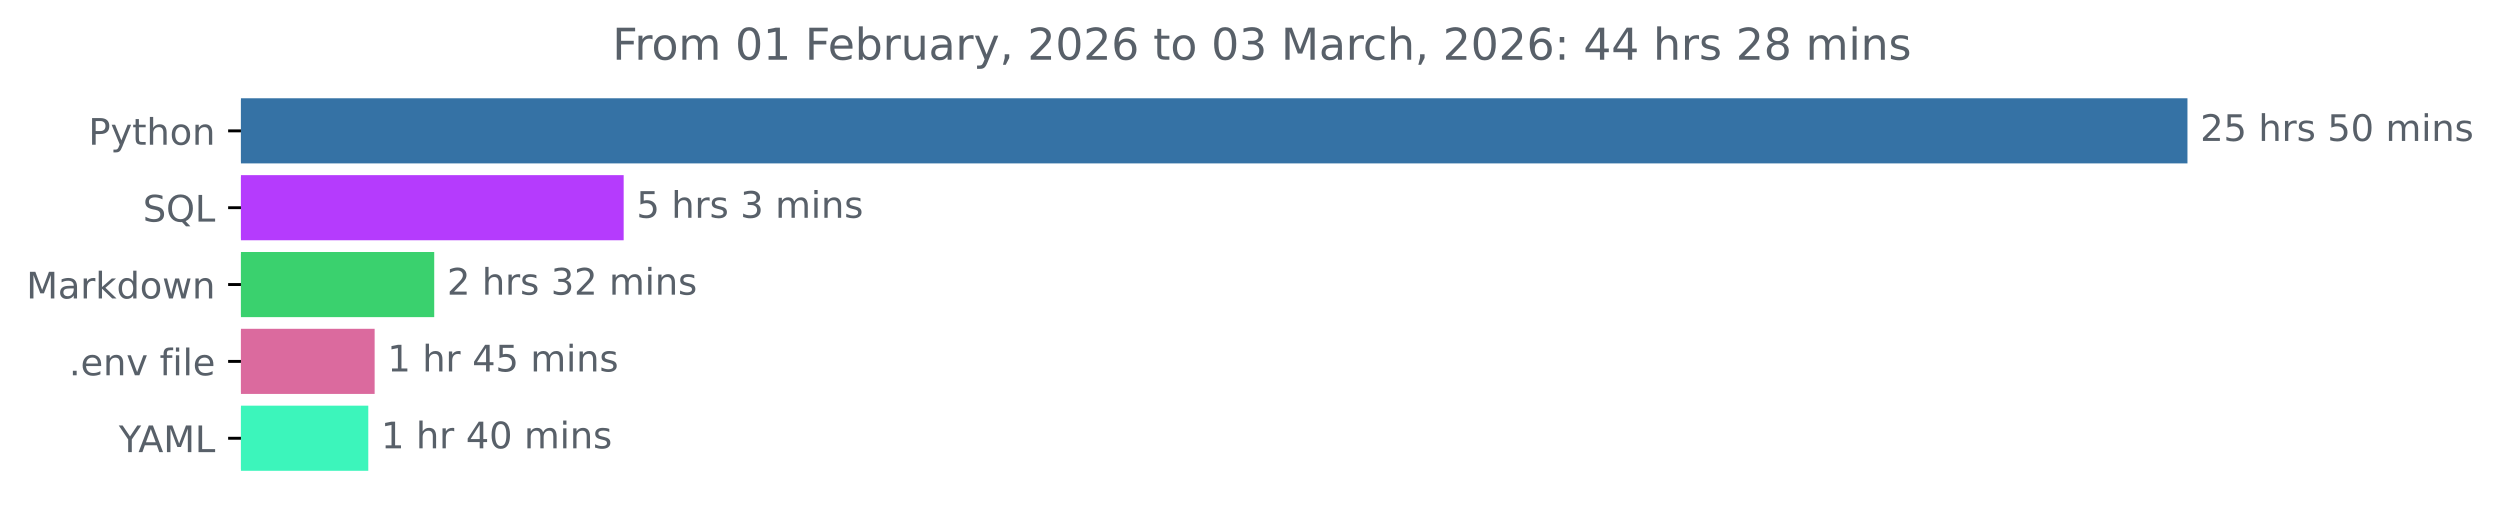
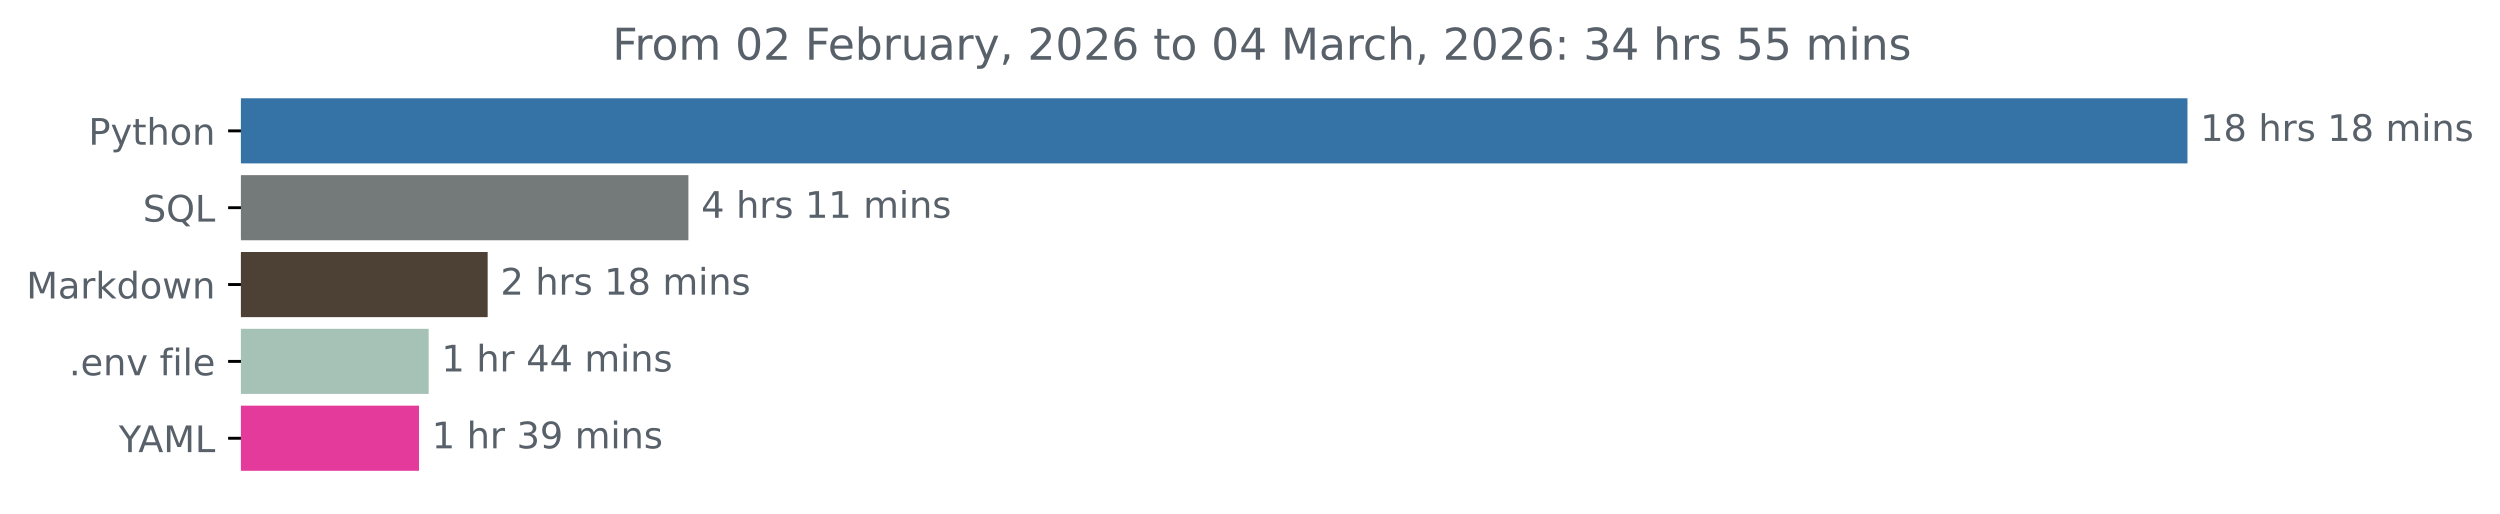
<svg xmlns="http://www.w3.org/2000/svg" xmlns:xlink="http://www.w3.org/1999/xlink" width="683.177pt" height="140.398pt" viewBox="0 0 683.177 140.398" version="1.1">
  <defs>
    <style type="text/css">*{stroke-linejoin: round; stroke-linecap: butt}</style>
  </defs>
  <g id="figure_1">
    <g id="patch_1">
      <path d="M 0 140.398  L 683.177 140.398  L 683.177 0  L 0 0  L 0 140.398  z " style="fill: none" />
    </g>
    <g id="axes_1">
      <g id="patch_2">
-         <path d="M 65.841 27.358  L 597.269 27.358  L 597.269 44.158  L 65.841 44.158  z " clip-path="url(#p39b2031e1b)" style="fill: #3572a5; stroke: #3572a5; stroke-linejoin: miter" />
+         <path d="M 65.841 27.358  L 597.269 27.358  L 597.269 44.158  L 65.841 44.158  z " clip-path="url(#pa227301454)" style="fill: #3572a5; stroke: #3572a5; stroke-linejoin: miter" />
      </g>
      <g id="patch_3">
-         <path d="M 65.841 48.358  L 169.931 48.358  L 169.931 65.158  L 65.841 65.158  z " clip-path="url(#p39b2031e1b)" style="fill: #b53bfd; stroke: #b53bfd; stroke-linejoin: miter" />
+         <path d="M 65.841 48.358  L 187.62 48.358  L 187.62 65.158  L 65.841 65.158  z " clip-path="url(#pa227301454)" style="fill: #747979; stroke: #747979; stroke-linejoin: miter" />
      </g>
      <g id="patch_4">
-         <path d="M 65.841 69.358  L 118.16 69.358  L 118.16 86.158  L 65.841 86.158  z " clip-path="url(#p39b2031e1b)" style="fill: #3ad16e; stroke: #3ad16e; stroke-linejoin: miter" />
+         <path d="M 65.841 69.358  L 132.764 69.358  L 132.764 86.158  L 65.841 86.158  z " clip-path="url(#pa227301454)" style="fill: #4d4035; stroke: #4d4035; stroke-linejoin: miter" />
      </g>
      <g id="patch_5">
-         <path d="M 65.841 90.358  L 101.879 90.358  L 101.879 107.158  L 65.841 107.158  z " clip-path="url(#p39b2031e1b)" style="fill: #db6a9e; stroke: #db6a9e; stroke-linejoin: miter" />
+         <path d="M 65.841 90.358  L 116.641 90.358  L 116.641 107.158  L 65.841 107.158  z " clip-path="url(#pa227301454)" style="fill: #a6c2b6; stroke: #a6c2b6; stroke-linejoin: miter" />
      </g>
      <g id="patch_6">
-         <path d="M 65.841 111.358  L 100.141 111.358  L 100.141 128.158  L 65.841 128.158  z " clip-path="url(#p39b2031e1b)" style="fill: #3cf5bb; stroke: #3cf5bb; stroke-linejoin: miter" />
+         <path d="M 65.841 111.358  L 114.005 111.358  L 114.005 128.158  L 65.841 128.158  z " clip-path="url(#pa227301454)" style="fill: #e43a9b; stroke: #e43a9b; stroke-linejoin: miter" />
      </g>
      <g id="matplotlib.axis_1" />
      <g id="matplotlib.axis_2">
        <g id="ytick_1">
          <g id="line2d_1">
            <defs>
-               <path id="mb68bbf79a7" d="M 0 0  L -3.5 0  " style="stroke: #000000; stroke-width: 0.8" />
+               <path id="m47c4a21432" d="M 0 0  L -3.5 0  " style="stroke: #000000; stroke-width: 0.8" />
            </defs>
            <g>
-               <use xlink:href="#mb68bbf79a7" x="65.841" y="35.758" style="stroke: #000000; stroke-width: 0.8" />
+               <use xlink:href="#m47c4a21432" x="65.841" y="35.758" style="stroke: #000000; stroke-width: 0.8" />
            </g>
          </g>
          <g id="text_1">
            <g style="fill: #586069" transform="translate(24.17813 39.55734) scale(0.1 -0.1)">
              <defs>
                <path id="DejaVuSans-50" d="M 1259 4147  L 1259 2394  L 2053 2394  Q 2494 2394 2734 2622  Q 2975 2850 2975 3272  Q 2975 3691 2734 3919  Q 2494 4147 2053 4147  L 1259 4147  z M 628 4666  L 2053 4666  Q 2838 4666 3239 4311  Q 3641 3956 3641 3272  Q 3641 2581 3239 2228  Q 2838 1875 2053 1875  L 1259 1875  L 1259 0  L 628 0  L 628 4666  z " transform="scale(0.015625)" />
                <path id="DejaVuSans-79" d="M 2059 -325  Q 1816 -950 1584 -1140  Q 1353 -1331 966 -1331  L 506 -1331  L 506 -850  L 844 -850  Q 1081 -850 1212 -737  Q 1344 -625 1503 -206  L 1606 56  L 191 3500  L 800 3500  L 1894 763  L 2988 3500  L 3597 3500  L 2059 -325  z " transform="scale(0.015625)" />
                <path id="DejaVuSans-74" d="M 1172 4494  L 1172 3500  L 2356 3500  L 2356 3053  L 1172 3053  L 1172 1153  Q 1172 725 1289 603  Q 1406 481 1766 481  L 2356 481  L 2356 0  L 1766 0  Q 1100 0 847 248  Q 594 497 594 1153  L 594 3053  L 172 3053  L 172 3500  L 594 3500  L 594 4494  L 1172 4494  z " transform="scale(0.015625)" />
                <path id="DejaVuSans-68" d="M 3513 2113  L 3513 0  L 2938 0  L 2938 2094  Q 2938 2591 2744 2837  Q 2550 3084 2163 3084  Q 1697 3084 1428 2787  Q 1159 2491 1159 1978  L 1159 0  L 581 0  L 581 4863  L 1159 4863  L 1159 2956  Q 1366 3272 1645 3428  Q 1925 3584 2291 3584  Q 2894 3584 3203 3211  Q 3513 2838 3513 2113  z " transform="scale(0.015625)" />
                <path id="DejaVuSans-6f" d="M 1959 3097  Q 1497 3097 1228 2736  Q 959 2375 959 1747  Q 959 1119 1226 758  Q 1494 397 1959 397  Q 2419 397 2687 759  Q 2956 1122 2956 1747  Q 2956 2369 2687 2733  Q 2419 3097 1959 3097  z M 1959 3584  Q 2709 3584 3137 3096  Q 3566 2609 3566 1747  Q 3566 888 3137 398  Q 2709 -91 1959 -91  Q 1206 -91 779 398  Q 353 888 353 1747  Q 353 2609 779 3096  Q 1206 3584 1959 3584  z " transform="scale(0.015625)" />
                <path id="DejaVuSans-6e" d="M 3513 2113  L 3513 0  L 2938 0  L 2938 2094  Q 2938 2591 2744 2837  Q 2550 3084 2163 3084  Q 1697 3084 1428 2787  Q 1159 2491 1159 1978  L 1159 0  L 581 0  L 581 3500  L 1159 3500  L 1159 2956  Q 1366 3272 1645 3428  Q 1925 3584 2291 3584  Q 2894 3584 3203 3211  Q 3513 2838 3513 2113  z " transform="scale(0.015625)" />
              </defs>
              <use xlink:href="#DejaVuSans-50" />
              <use xlink:href="#DejaVuSans-79" x="60.303" />
              <use xlink:href="#DejaVuSans-74" x="119.482" />
              <use xlink:href="#DejaVuSans-68" x="158.691" />
              <use xlink:href="#DejaVuSans-6f" x="222.07" />
              <use xlink:href="#DejaVuSans-6e" x="283.252" />
            </g>
          </g>
        </g>
        <g id="ytick_2">
          <g id="line2d_2">
            <g>
-               <use xlink:href="#mb68bbf79a7" x="65.841" y="56.758" style="stroke: #000000; stroke-width: 0.8" />
+               <use xlink:href="#m47c4a21432" x="65.841" y="56.758" style="stroke: #000000; stroke-width: 0.8" />
            </g>
          </g>
          <g id="text_2">
            <g style="fill: #586069" transform="translate(39.04844 60.55734) scale(0.1 -0.1)">
              <defs>
                <path id="DejaVuSans-53" d="M 3425 4513  L 3425 3897  Q 3066 4069 2747 4153  Q 2428 4238 2131 4238  Q 1616 4238 1336 4038  Q 1056 3838 1056 3469  Q 1056 3159 1242 3001  Q 1428 2844 1947 2747  L 2328 2669  Q 3034 2534 3370 2195  Q 3706 1856 3706 1288  Q 3706 609 3251 259  Q 2797 -91 1919 -91  Q 1588 -91 1214 -16  Q 841 59 441 206  L 441 856  Q 825 641 1194 531  Q 1563 422 1919 422  Q 2459 422 2753 634  Q 3047 847 3047 1241  Q 3047 1584 2836 1778  Q 2625 1972 2144 2069  L 1759 2144  Q 1053 2284 737 2584  Q 422 2884 422 3419  Q 422 4038 858 4394  Q 1294 4750 2059 4750  Q 2388 4750 2728 4690  Q 3069 4631 3425 4513  z " transform="scale(0.015625)" />
                <path id="DejaVuSans-51" d="M 2522 4238  Q 1834 4238 1429 3725  Q 1025 3213 1025 2328  Q 1025 1447 1429 934  Q 1834 422 2522 422  Q 3209 422 3611 934  Q 4013 1447 4013 2328  Q 4013 3213 3611 3725  Q 3209 4238 2522 4238  z M 3406 84  L 4238 -825  L 3475 -825  L 2784 -78  Q 2681 -84 2626 -87  Q 2572 -91 2522 -91  Q 1538 -91 948 567  Q 359 1225 359 2328  Q 359 3434 948 4092  Q 1538 4750 2522 4750  Q 3503 4750 4090 4092  Q 4678 3434 4678 2328  Q 4678 1516 4351 937  Q 4025 359 3406 84  z " transform="scale(0.015625)" />
                <path id="DejaVuSans-4c" d="M 628 4666  L 1259 4666  L 1259 531  L 3531 531  L 3531 0  L 628 0  L 628 4666  z " transform="scale(0.015625)" />
              </defs>
              <use xlink:href="#DejaVuSans-53" />
              <use xlink:href="#DejaVuSans-51" x="63.477" />
              <use xlink:href="#DejaVuSans-4c" x="142.188" />
            </g>
          </g>
        </g>
        <g id="ytick_3">
          <g id="line2d_3">
            <g>
-               <use xlink:href="#mb68bbf79a7" x="65.841" y="77.758" style="stroke: #000000; stroke-width: 0.8" />
+               <use xlink:href="#m47c4a21432" x="65.841" y="77.758" style="stroke: #000000; stroke-width: 0.8" />
            </g>
          </g>
          <g id="text_3">
            <g style="fill: #586069" transform="translate(7.2 81.55734) scale(0.1 -0.1)">
              <defs>
                <path id="DejaVuSans-4d" d="M 628 4666  L 1569 4666  L 2759 1491  L 3956 4666  L 4897 4666  L 4897 0  L 4281 0  L 4281 4097  L 3078 897  L 2444 897  L 1241 4097  L 1241 0  L 628 0  L 628 4666  z " transform="scale(0.015625)" />
                <path id="DejaVuSans-61" d="M 2194 1759  Q 1497 1759 1228 1600  Q 959 1441 959 1056  Q 959 750 1161 570  Q 1363 391 1709 391  Q 2188 391 2477 730  Q 2766 1069 2766 1631  L 2766 1759  L 2194 1759  z M 3341 1997  L 3341 0  L 2766 0  L 2766 531  Q 2569 213 2275 61  Q 1981 -91 1556 -91  Q 1019 -91 701 211  Q 384 513 384 1019  Q 384 1609 779 1909  Q 1175 2209 1959 2209  L 2766 2209  L 2766 2266  Q 2766 2663 2505 2880  Q 2244 3097 1772 3097  Q 1472 3097 1187 3025  Q 903 2953 641 2809  L 641 3341  Q 956 3463 1253 3523  Q 1550 3584 1831 3584  Q 2591 3584 2966 3190  Q 3341 2797 3341 1997  z " transform="scale(0.015625)" />
                <path id="DejaVuSans-72" d="M 2631 2963  Q 2534 3019 2420 3045  Q 2306 3072 2169 3072  Q 1681 3072 1420 2755  Q 1159 2438 1159 1844  L 1159 0  L 581 0  L 581 3500  L 1159 3500  L 1159 2956  Q 1341 3275 1631 3429  Q 1922 3584 2338 3584  Q 2397 3584 2469 3576  Q 2541 3569 2628 3553  L 2631 2963  z " transform="scale(0.015625)" />
                <path id="DejaVuSans-6b" d="M 581 4863  L 1159 4863  L 1159 1991  L 2875 3500  L 3609 3500  L 1753 1863  L 3688 0  L 2938 0  L 1159 1709  L 1159 0  L 581 0  L 581 4863  z " transform="scale(0.015625)" />
                <path id="DejaVuSans-64" d="M 2906 2969  L 2906 4863  L 3481 4863  L 3481 0  L 2906 0  L 2906 525  Q 2725 213 2448 61  Q 2172 -91 1784 -91  Q 1150 -91 751 415  Q 353 922 353 1747  Q 353 2572 751 3078  Q 1150 3584 1784 3584  Q 2172 3584 2448 3432  Q 2725 3281 2906 2969  z M 947 1747  Q 947 1113 1208 752  Q 1469 391 1925 391  Q 2381 391 2643 752  Q 2906 1113 2906 1747  Q 2906 2381 2643 2742  Q 2381 3103 1925 3103  Q 1469 3103 1208 2742  Q 947 2381 947 1747  z " transform="scale(0.015625)" />
                <path id="DejaVuSans-77" d="M 269 3500  L 844 3500  L 1563 769  L 2278 3500  L 2956 3500  L 3675 769  L 4391 3500  L 4966 3500  L 4050 0  L 3372 0  L 2619 2869  L 1863 0  L 1184 0  L 269 3500  z " transform="scale(0.015625)" />
              </defs>
              <use xlink:href="#DejaVuSans-4d" />
              <use xlink:href="#DejaVuSans-61" x="86.279" />
              <use xlink:href="#DejaVuSans-72" x="147.559" />
              <use xlink:href="#DejaVuSans-6b" x="188.672" />
              <use xlink:href="#DejaVuSans-64" x="246.582" />
              <use xlink:href="#DejaVuSans-6f" x="310.059" />
              <use xlink:href="#DejaVuSans-77" x="371.24" />
              <use xlink:href="#DejaVuSans-6e" x="453.027" />
            </g>
          </g>
        </g>
        <g id="ytick_4">
          <g id="line2d_4">
            <g>
-               <use xlink:href="#mb68bbf79a7" x="65.841" y="98.758" style="stroke: #000000; stroke-width: 0.8" />
+               <use xlink:href="#m47c4a21432" x="65.841" y="98.758" style="stroke: #000000; stroke-width: 0.8" />
            </g>
          </g>
          <g id="text_4">
            <g style="fill: #586069" transform="translate(18.84531 102.5573) scale(0.1 -0.1)">
              <defs>
                <path id="DejaVuSans-2e" d="M 684 794  L 1344 794  L 1344 0  L 684 0  L 684 794  z " transform="scale(0.015625)" />
                <path id="DejaVuSans-65" d="M 3597 1894  L 3597 1613  L 953 1613  Q 991 1019 1311 708  Q 1631 397 2203 397  Q 2534 397 2845 478  Q 3156 559 3463 722  L 3463 178  Q 3153 47 2828 -22  Q 2503 -91 2169 -91  Q 1331 -91 842 396  Q 353 884 353 1716  Q 353 2575 817 3079  Q 1281 3584 2069 3584  Q 2775 3584 3186 3129  Q 3597 2675 3597 1894  z M 3022 2063  Q 3016 2534 2758 2815  Q 2500 3097 2075 3097  Q 1594 3097 1305 2825  Q 1016 2553 972 2059  L 3022 2063  z " transform="scale(0.015625)" />
                <path id="DejaVuSans-76" d="M 191 3500  L 800 3500  L 1894 563  L 2988 3500  L 3597 3500  L 2284 0  L 1503 0  L 191 3500  z " transform="scale(0.015625)" />
                <path id="DejaVuSans-20" transform="scale(0.015625)" />
                <path id="DejaVuSans-66" d="M 2375 4863  L 2375 4384  L 1825 4384  Q 1516 4384 1395 4259  Q 1275 4134 1275 3809  L 1275 3500  L 2222 3500  L 2222 3053  L 1275 3053  L 1275 0  L 697 0  L 697 3053  L 147 3053  L 147 3500  L 697 3500  L 697 3744  Q 697 4328 969 4595  Q 1241 4863 1831 4863  L 2375 4863  z " transform="scale(0.015625)" />
                <path id="DejaVuSans-69" d="M 603 3500  L 1178 3500  L 1178 0  L 603 0  L 603 3500  z M 603 4863  L 1178 4863  L 1178 4134  L 603 4134  L 603 4863  z " transform="scale(0.015625)" />
                <path id="DejaVuSans-6c" d="M 603 4863  L 1178 4863  L 1178 0  L 603 0  L 603 4863  z " transform="scale(0.015625)" />
              </defs>
              <use xlink:href="#DejaVuSans-2e" />
              <use xlink:href="#DejaVuSans-65" x="31.787" />
              <use xlink:href="#DejaVuSans-6e" x="93.311" />
              <use xlink:href="#DejaVuSans-76" x="156.689" />
              <use xlink:href="#DejaVuSans-20" x="215.869" />
              <use xlink:href="#DejaVuSans-66" x="247.656" />
              <use xlink:href="#DejaVuSans-69" x="282.861" />
              <use xlink:href="#DejaVuSans-6c" x="310.645" />
              <use xlink:href="#DejaVuSans-65" x="338.428" />
            </g>
          </g>
        </g>
        <g id="ytick_5">
          <g id="line2d_5">
            <g>
-               <use xlink:href="#mb68bbf79a7" x="65.841" y="119.758" style="stroke: #000000; stroke-width: 0.8" />
+               <use xlink:href="#m47c4a21432" x="65.841" y="119.758" style="stroke: #000000; stroke-width: 0.8" />
            </g>
          </g>
          <g id="text_5">
            <g style="fill: #586069" transform="translate(32.46719 123.5573) scale(0.1 -0.1)">
              <defs>
                <path id="DejaVuSans-59" d="M -13 4666  L 666 4666  L 1959 2747  L 3244 4666  L 3922 4666  L 2272 2222  L 2272 0  L 1638 0  L 1638 2222  L -13 4666  z " transform="scale(0.015625)" />
                <path id="DejaVuSans-41" d="M 2188 4044  L 1331 1722  L 3047 1722  L 2188 4044  z M 1831 4666  L 2547 4666  L 4325 0  L 3669 0  L 3244 1197  L 1141 1197  L 716 0  L 50 0  L 1831 4666  z " transform="scale(0.015625)" />
              </defs>
              <use xlink:href="#DejaVuSans-59" />
              <use xlink:href="#DejaVuSans-41" x="53.334" />
              <use xlink:href="#DejaVuSans-4d" x="121.742" />
              <use xlink:href="#DejaVuSans-4c" x="208.021" />
            </g>
          </g>
        </g>
      </g>
      <g id="text_6">
        <g style="fill: #586069" transform="translate(601.2692 38.5175) scale(0.1 -0.1)">
          <defs>
-             <path id="DejaVuSans-32" d="M 1228 531  L 3431 531  L 3431 0  L 469 0  L 469 531  Q 828 903 1448 1529  Q 2069 2156 2228 2338  Q 2531 2678 2651 2914  Q 2772 3150 2772 3378  Q 2772 3750 2511 3984  Q 2250 4219 1831 4219  Q 1534 4219 1204 4116  Q 875 4013 500 3803  L 500 4441  Q 881 4594 1212 4672  Q 1544 4750 1819 4750  Q 2544 4750 2975 4387  Q 3406 4025 3406 3419  Q 3406 3131 3298 2873  Q 3191 2616 2906 2266  Q 2828 2175 2409 1742  Q 1991 1309 1228 531  z " transform="scale(0.015625)" />
-             <path id="DejaVuSans-35" d="M 691 4666  L 3169 4666  L 3169 4134  L 1269 4134  L 1269 2991  Q 1406 3038 1543 3061  Q 1681 3084 1819 3084  Q 2600 3084 3056 2656  Q 3513 2228 3513 1497  Q 3513 744 3044 326  Q 2575 -91 1722 -91  Q 1428 -91 1123 -41  Q 819 9 494 109  L 494 744  Q 775 591 1075 516  Q 1375 441 1709 441  Q 2250 441 2565 725  Q 2881 1009 2881 1497  Q 2881 1984 2565 2268  Q 2250 2553 1709 2553  Q 1456 2553 1204 2497  Q 953 2441 691 2322  L 691 4666  z " transform="scale(0.015625)" />
+             <path id="DejaVuSans-31" d="M 794 531  L 1825 531  L 1825 4091  L 703 3866  L 703 4441  L 1819 4666  L 2450 4666  L 2450 531  L 3481 531  L 3481 0  L 794 0  L 794 531  z " transform="scale(0.015625)" />
+             <path id="DejaVuSans-38" d="M 2034 2216  Q 1584 2216 1326 1975  Q 1069 1734 1069 1313  Q 1069 891 1326 650  Q 1584 409 2034 409  Q 2484 409 2743 651  Q 3003 894 3003 1313  Q 3003 1734 2745 1975  Q 2488 2216 2034 2216  z M 1403 2484  Q 997 2584 770 2862  Q 544 3141 544 3541  Q 544 4100 942 4425  Q 1341 4750 2034 4750  Q 2731 4750 3128 4425  Q 3525 4100 3525 3541  Q 3525 3141 3298 2862  Q 3072 2584 2669 2484  Q 3125 2378 3379 2068  Q 3634 1759 3634 1313  Q 3634 634 3220 271  Q 2806 -91 2034 -91  Q 1263 -91 848 271  Q 434 634 434 1313  Q 434 1759 690 2068  Q 947 2378 1403 2484  z M 1172 3481  Q 1172 3119 1398 2916  Q 1625 2713 2034 2713  Q 2441 2713 2670 2916  Q 2900 3119 2900 3481  Q 2900 3844 2670 4047  Q 2441 4250 2034 4250  Q 1625 4250 1398 4047  Q 1172 3844 1172 3481  z " transform="scale(0.015625)" />
            <path id="DejaVuSans-73" d="M 2834 3397  L 2834 2853  Q 2591 2978 2328 3040  Q 2066 3103 1784 3103  Q 1356 3103 1142 2972  Q 928 2841 928 2578  Q 928 2378 1081 2264  Q 1234 2150 1697 2047  L 1894 2003  Q 2506 1872 2764 1633  Q 3022 1394 3022 966  Q 3022 478 2636 193  Q 2250 -91 1575 -91  Q 1294 -91 989 -36  Q 684 19 347 128  L 347 722  Q 666 556 975 473  Q 1284 391 1588 391  Q 1994 391 2212 530  Q 2431 669 2431 922  Q 2431 1156 2273 1281  Q 2116 1406 1581 1522  L 1381 1569  Q 847 1681 609 1914  Q 372 2147 372 2553  Q 372 3047 722 3315  Q 1072 3584 1716 3584  Q 2034 3584 2315 3537  Q 2597 3491 2834 3397  z " transform="scale(0.015625)" />
-             <path id="DejaVuSans-30" d="M 2034 4250  Q 1547 4250 1301 3770  Q 1056 3291 1056 2328  Q 1056 1369 1301 889  Q 1547 409 2034 409  Q 2525 409 2770 889  Q 3016 1369 3016 2328  Q 3016 3291 2770 3770  Q 2525 4250 2034 4250  z M 2034 4750  Q 2819 4750 3233 4129  Q 3647 3509 3647 2328  Q 3647 1150 3233 529  Q 2819 -91 2034 -91  Q 1250 -91 836 529  Q 422 1150 422 2328  Q 422 3509 836 4129  Q 1250 4750 2034 4750  z " transform="scale(0.015625)" />
            <path id="DejaVuSans-6d" d="M 3328 2828  Q 3544 3216 3844 3400  Q 4144 3584 4550 3584  Q 5097 3584 5394 3201  Q 5691 2819 5691 2113  L 5691 0  L 5113 0  L 5113 2094  Q 5113 2597 4934 2840  Q 4756 3084 4391 3084  Q 3944 3084 3684 2787  Q 3425 2491 3425 1978  L 3425 0  L 2847 0  L 2847 2094  Q 2847 2600 2669 2842  Q 2491 3084 2119 3084  Q 1678 3084 1418 2786  Q 1159 2488 1159 1978  L 1159 0  L 581 0  L 581 3500  L 1159 3500  L 1159 2956  Q 1356 3278 1631 3431  Q 1906 3584 2284 3584  Q 2666 3584 2933 3390  Q 3200 3197 3328 2828  z " transform="scale(0.015625)" />
          </defs>
-           <use xlink:href="#DejaVuSans-32" />
-           <use xlink:href="#DejaVuSans-35" x="63.623" />
+           <use xlink:href="#DejaVuSans-31" />
+           <use xlink:href="#DejaVuSans-38" x="63.623" />
          <use xlink:href="#DejaVuSans-20" x="127.246" />
          <use xlink:href="#DejaVuSans-68" x="159.033" />
          <use xlink:href="#DejaVuSans-72" x="222.412" />
          <use xlink:href="#DejaVuSans-73" x="263.525" />
          <use xlink:href="#DejaVuSans-20" x="315.625" />
-           <use xlink:href="#DejaVuSans-35" x="347.412" />
-           <use xlink:href="#DejaVuSans-30" x="411.035" />
+           <use xlink:href="#DejaVuSans-31" x="347.412" />
+           <use xlink:href="#DejaVuSans-38" x="411.035" />
          <use xlink:href="#DejaVuSans-20" x="474.658" />
          <use xlink:href="#DejaVuSans-6d" x="506.445" />
          <use xlink:href="#DejaVuSans-69" x="603.857" />
          <use xlink:href="#DejaVuSans-6e" x="631.641" />
          <use xlink:href="#DejaVuSans-73" x="695.02" />
        </g>
      </g>
      <g id="text_7">
-         <g style="fill: #586069" transform="translate(173.9311 59.5175) scale(0.1 -0.1)">
-           <defs>
-             <path id="DejaVuSans-33" d="M 2597 2516  Q 3050 2419 3304 2112  Q 3559 1806 3559 1356  Q 3559 666 3084 287  Q 2609 -91 1734 -91  Q 1441 -91 1130 -33  Q 819 25 488 141  L 488 750  Q 750 597 1062 519  Q 1375 441 1716 441  Q 2309 441 2620 675  Q 2931 909 2931 1356  Q 2931 1769 2642 2001  Q 2353 2234 1838 2234  L 1294 2234  L 1294 2753  L 1863 2753  Q 2328 2753 2575 2939  Q 2822 3125 2822 3475  Q 2822 3834 2567 4026  Q 2313 4219 1838 4219  Q 1578 4219 1281 4162  Q 984 4106 628 3988  L 628 4550  Q 988 4650 1302 4700  Q 1616 4750 1894 4750  Q 2613 4750 3031 4423  Q 3450 4097 3450 3541  Q 3450 3153 3228 2886  Q 3006 2619 2597 2516  z " transform="scale(0.015625)" />
-           </defs>
-           <use xlink:href="#DejaVuSans-35" />
+         <g style="fill: #586069" transform="translate(191.62 59.5175) scale(0.1 -0.1)">
+           <defs>
+             <path id="DejaVuSans-34" d="M 2419 4116  L 825 1625  L 2419 1625  L 2419 4116  z M 2253 4666  L 3047 4666  L 3047 1625  L 3713 1625  L 3713 1100  L 3047 1100  L 3047 0  L 2419 0  L 2419 1100  L 313 1100  L 313 1709  L 2253 4666  z " transform="scale(0.015625)" />
+           </defs>
+           <use xlink:href="#DejaVuSans-34" />
          <use xlink:href="#DejaVuSans-20" x="63.623" />
          <use xlink:href="#DejaVuSans-68" x="95.41" />
          <use xlink:href="#DejaVuSans-72" x="158.789" />
          <use xlink:href="#DejaVuSans-73" x="199.902" />
          <use xlink:href="#DejaVuSans-20" x="252.002" />
-           <use xlink:href="#DejaVuSans-33" x="283.789" />
-           <use xlink:href="#DejaVuSans-20" x="347.412" />
-           <use xlink:href="#DejaVuSans-6d" x="379.199" />
-           <use xlink:href="#DejaVuSans-69" x="476.611" />
-           <use xlink:href="#DejaVuSans-6e" x="504.395" />
-           <use xlink:href="#DejaVuSans-73" x="567.773" />
+           <use xlink:href="#DejaVuSans-31" x="283.789" />
+           <use xlink:href="#DejaVuSans-31" x="347.412" />
+           <use xlink:href="#DejaVuSans-20" x="411.035" />
+           <use xlink:href="#DejaVuSans-6d" x="442.822" />
+           <use xlink:href="#DejaVuSans-69" x="540.234" />
+           <use xlink:href="#DejaVuSans-6e" x="568.018" />
+           <use xlink:href="#DejaVuSans-73" x="631.396" />
        </g>
      </g>
      <g id="text_8">
-         <g style="fill: #586069" transform="translate(122.1603 80.5175) scale(0.1 -0.1)">
+         <g style="fill: #586069" transform="translate(136.7635 80.5175) scale(0.1 -0.1)">
+           <defs>
+             <path id="DejaVuSans-32" d="M 1228 531  L 3431 531  L 3431 0  L 469 0  L 469 531  Q 828 903 1448 1529  Q 2069 2156 2228 2338  Q 2531 2678 2651 2914  Q 2772 3150 2772 3378  Q 2772 3750 2511 3984  Q 2250 4219 1831 4219  Q 1534 4219 1204 4116  Q 875 4013 500 3803  L 500 4441  Q 881 4594 1212 4672  Q 1544 4750 1819 4750  Q 2544 4750 2975 4387  Q 3406 4025 3406 3419  Q 3406 3131 3298 2873  Q 3191 2616 2906 2266  Q 2828 2175 2409 1742  Q 1991 1309 1228 531  z " transform="scale(0.015625)" />
+           </defs>
          <use xlink:href="#DejaVuSans-32" />
          <use xlink:href="#DejaVuSans-20" x="63.623" />
          <use xlink:href="#DejaVuSans-68" x="95.41" />
          <use xlink:href="#DejaVuSans-72" x="158.789" />
          <use xlink:href="#DejaVuSans-73" x="199.902" />
          <use xlink:href="#DejaVuSans-20" x="252.002" />
-           <use xlink:href="#DejaVuSans-33" x="283.789" />
-           <use xlink:href="#DejaVuSans-32" x="347.412" />
+           <use xlink:href="#DejaVuSans-31" x="283.789" />
+           <use xlink:href="#DejaVuSans-38" x="347.412" />
          <use xlink:href="#DejaVuSans-20" x="411.035" />
          <use xlink:href="#DejaVuSans-6d" x="442.822" />
          <use xlink:href="#DejaVuSans-69" x="540.234" />
          <use xlink:href="#DejaVuSans-6e" x="568.018" />
          <use xlink:href="#DejaVuSans-73" x="631.396" />
        </g>
      </g>
      <g id="text_9">
-         <g style="fill: #586069" transform="translate(105.879 101.5175) scale(0.1 -0.1)">
-           <defs>
-             <path id="DejaVuSans-31" d="M 794 531  L 1825 531  L 1825 4091  L 703 3866  L 703 4441  L 1819 4666  L 2450 4666  L 2450 531  L 3481 531  L 3481 0  L 794 0  L 794 531  z " transform="scale(0.015625)" />
-             <path id="DejaVuSans-34" d="M 2419 4116  L 825 1625  L 2419 1625  L 2419 4116  z M 2253 4666  L 3047 4666  L 3047 1625  L 3713 1625  L 3713 1100  L 3047 1100  L 3047 0  L 2419 0  L 2419 1100  L 313 1100  L 313 1709  L 2253 4666  z " transform="scale(0.015625)" />
-           </defs>
+         <g style="fill: #586069" transform="translate(120.6412 101.5175) scale(0.1 -0.1)">
          <use xlink:href="#DejaVuSans-31" />
          <use xlink:href="#DejaVuSans-20" x="63.623" />
          <use xlink:href="#DejaVuSans-68" x="95.41" />
          <use xlink:href="#DejaVuSans-72" x="158.789" />
          <use xlink:href="#DejaVuSans-20" x="199.902" />
          <use xlink:href="#DejaVuSans-34" x="231.689" />
-           <use xlink:href="#DejaVuSans-35" x="295.312" />
+           <use xlink:href="#DejaVuSans-34" x="295.312" />
          <use xlink:href="#DejaVuSans-20" x="358.936" />
          <use xlink:href="#DejaVuSans-6d" x="390.723" />
          <use xlink:href="#DejaVuSans-69" x="488.135" />
          <use xlink:href="#DejaVuSans-6e" x="515.918" />
          <use xlink:href="#DejaVuSans-73" x="579.297" />
        </g>
      </g>
      <g id="text_10">
-         <g style="fill: #586069" transform="translate(104.1411 122.5175) scale(0.1 -0.1)">
+         <g style="fill: #586069" transform="translate(118.0048 122.5175) scale(0.1 -0.1)">
+           <defs>
+             <path id="DejaVuSans-33" d="M 2597 2516  Q 3050 2419 3304 2112  Q 3559 1806 3559 1356  Q 3559 666 3084 287  Q 2609 -91 1734 -91  Q 1441 -91 1130 -33  Q 819 25 488 141  L 488 750  Q 750 597 1062 519  Q 1375 441 1716 441  Q 2309 441 2620 675  Q 2931 909 2931 1356  Q 2931 1769 2642 2001  Q 2353 2234 1838 2234  L 1294 2234  L 1294 2753  L 1863 2753  Q 2328 2753 2575 2939  Q 2822 3125 2822 3475  Q 2822 3834 2567 4026  Q 2313 4219 1838 4219  Q 1578 4219 1281 4162  Q 984 4106 628 3988  L 628 4550  Q 988 4650 1302 4700  Q 1616 4750 1894 4750  Q 2613 4750 3031 4423  Q 3450 4097 3450 3541  Q 3450 3153 3228 2886  Q 3006 2619 2597 2516  z " transform="scale(0.015625)" />
+             <path id="DejaVuSans-39" d="M 703 97  L 703 672  Q 941 559 1184 500  Q 1428 441 1663 441  Q 2288 441 2617 861  Q 2947 1281 2994 2138  Q 2813 1869 2534 1725  Q 2256 1581 1919 1581  Q 1219 1581 811 2004  Q 403 2428 403 3163  Q 403 3881 828 4315  Q 1253 4750 1959 4750  Q 2769 4750 3195 4129  Q 3622 3509 3622 2328  Q 3622 1225 3098 567  Q 2575 -91 1691 -91  Q 1453 -91 1209 -44  Q 966 3 703 97  z M 1959 2075  Q 2384 2075 2632 2365  Q 2881 2656 2881 3163  Q 2881 3666 2632 3958  Q 2384 4250 1959 4250  Q 1534 4250 1286 3958  Q 1038 3666 1038 3163  Q 1038 2656 1286 2365  Q 1534 2075 1959 2075  z " transform="scale(0.015625)" />
+           </defs>
          <use xlink:href="#DejaVuSans-31" />
          <use xlink:href="#DejaVuSans-20" x="63.623" />
          <use xlink:href="#DejaVuSans-68" x="95.41" />
          <use xlink:href="#DejaVuSans-72" x="158.789" />
          <use xlink:href="#DejaVuSans-20" x="199.902" />
-           <use xlink:href="#DejaVuSans-34" x="231.689" />
-           <use xlink:href="#DejaVuSans-30" x="295.312" />
+           <use xlink:href="#DejaVuSans-33" x="231.689" />
+           <use xlink:href="#DejaVuSans-39" x="295.312" />
          <use xlink:href="#DejaVuSans-20" x="358.936" />
          <use xlink:href="#DejaVuSans-6d" x="390.723" />
          <use xlink:href="#DejaVuSans-69" x="488.135" />
          <use xlink:href="#DejaVuSans-6e" x="515.918" />
          <use xlink:href="#DejaVuSans-73" x="579.297" />
        </g>
      </g>
      <g id="text_11">
        <g style="fill: #586069" transform="translate(167.3569 16.31812) scale(0.12 -0.12)">
          <defs>
            <path id="DejaVuSans-46" d="M 628 4666  L 3309 4666  L 3309 4134  L 1259 4134  L 1259 2759  L 3109 2759  L 3109 2228  L 1259 2228  L 1259 0  L 628 0  L 628 4666  z " transform="scale(0.015625)" />
+             <path id="DejaVuSans-30" d="M 2034 4250  Q 1547 4250 1301 3770  Q 1056 3291 1056 2328  Q 1056 1369 1301 889  Q 1547 409 2034 409  Q 2525 409 2770 889  Q 3016 1369 3016 2328  Q 3016 3291 2770 3770  Q 2525 4250 2034 4250  z M 2034 4750  Q 2819 4750 3233 4129  Q 3647 3509 3647 2328  Q 3647 1150 3233 529  Q 2819 -91 2034 -91  Q 1250 -91 836 529  Q 422 1150 422 2328  Q 422 3509 836 4129  Q 1250 4750 2034 4750  z " transform="scale(0.015625)" />
            <path id="DejaVuSans-62" d="M 3116 1747  Q 3116 2381 2855 2742  Q 2594 3103 2138 3103  Q 1681 3103 1420 2742  Q 1159 2381 1159 1747  Q 1159 1113 1420 752  Q 1681 391 2138 391  Q 2594 391 2855 752  Q 3116 1113 3116 1747  z M 1159 2969  Q 1341 3281 1617 3432  Q 1894 3584 2278 3584  Q 2916 3584 3314 3078  Q 3713 2572 3713 1747  Q 3713 922 3314 415  Q 2916 -91 2278 -91  Q 1894 -91 1617 61  Q 1341 213 1159 525  L 1159 0  L 581 0  L 581 4863  L 1159 4863  L 1159 2969  z " transform="scale(0.015625)" />
            <path id="DejaVuSans-75" d="M 544 1381  L 544 3500  L 1119 3500  L 1119 1403  Q 1119 906 1312 657  Q 1506 409 1894 409  Q 2359 409 2629 706  Q 2900 1003 2900 1516  L 2900 3500  L 3475 3500  L 3475 0  L 2900 0  L 2900 538  Q 2691 219 2414 64  Q 2138 -91 1772 -91  Q 1169 -91 856 284  Q 544 659 544 1381  z M 1991 3584  L 1991 3584  z " transform="scale(0.015625)" />
            <path id="DejaVuSans-2c" d="M 750 794  L 1409 794  L 1409 256  L 897 -744  L 494 -744  L 750 256  L 750 794  z " transform="scale(0.015625)" />
            <path id="DejaVuSans-36" d="M 2113 2584  Q 1688 2584 1439 2293  Q 1191 2003 1191 1497  Q 1191 994 1439 701  Q 1688 409 2113 409  Q 2538 409 2786 701  Q 3034 994 3034 1497  Q 3034 2003 2786 2293  Q 2538 2584 2113 2584  z M 3366 4563  L 3366 3988  Q 3128 4100 2886 4159  Q 2644 4219 2406 4219  Q 1781 4219 1451 3797  Q 1122 3375 1075 2522  Q 1259 2794 1537 2939  Q 1816 3084 2150 3084  Q 2853 3084 3261 2657  Q 3669 2231 3669 1497  Q 3669 778 3244 343  Q 2819 -91 2113 -91  Q 1303 -91 875 529  Q 447 1150 447 2328  Q 447 3434 972 4092  Q 1497 4750 2381 4750  Q 2619 4750 2861 4703  Q 3103 4656 3366 4563  z " transform="scale(0.015625)" />
            <path id="DejaVuSans-63" d="M 3122 3366  L 3122 2828  Q 2878 2963 2633 3030  Q 2388 3097 2138 3097  Q 1578 3097 1268 2742  Q 959 2388 959 1747  Q 959 1106 1268 751  Q 1578 397 2138 397  Q 2388 397 2633 464  Q 2878 531 3122 666  L 3122 134  Q 2881 22 2623 -34  Q 2366 -91 2075 -91  Q 1284 -91 818 406  Q 353 903 353 1747  Q 353 2603 823 3093  Q 1294 3584 2113 3584  Q 2378 3584 2631 3529  Q 2884 3475 3122 3366  z " transform="scale(0.015625)" />
            <path id="DejaVuSans-3a" d="M 750 794  L 1409 794  L 1409 0  L 750 0  L 750 794  z M 750 3309  L 1409 3309  L 1409 2516  L 750 2516  L 750 3309  z " transform="scale(0.015625)" />
-             <path id="DejaVuSans-38" d="M 2034 2216  Q 1584 2216 1326 1975  Q 1069 1734 1069 1313  Q 1069 891 1326 650  Q 1584 409 2034 409  Q 2484 409 2743 651  Q 3003 894 3003 1313  Q 3003 1734 2745 1975  Q 2488 2216 2034 2216  z M 1403 2484  Q 997 2584 770 2862  Q 544 3141 544 3541  Q 544 4100 942 4425  Q 1341 4750 2034 4750  Q 2731 4750 3128 4425  Q 3525 4100 3525 3541  Q 3525 3141 3298 2862  Q 3072 2584 2669 2484  Q 3125 2378 3379 2068  Q 3634 1759 3634 1313  Q 3634 634 3220 271  Q 2806 -91 2034 -91  Q 1263 -91 848 271  Q 434 634 434 1313  Q 434 1759 690 2068  Q 947 2378 1403 2484  z M 1172 3481  Q 1172 3119 1398 2916  Q 1625 2713 2034 2713  Q 2441 2713 2670 2916  Q 2900 3119 2900 3481  Q 2900 3844 2670 4047  Q 2441 4250 2034 4250  Q 1625 4250 1398 4047  Q 1172 3844 1172 3481  z " transform="scale(0.015625)" />
+             <path id="DejaVuSans-35" d="M 691 4666  L 3169 4666  L 3169 4134  L 1269 4134  L 1269 2991  Q 1406 3038 1543 3061  Q 1681 3084 1819 3084  Q 2600 3084 3056 2656  Q 3513 2228 3513 1497  Q 3513 744 3044 326  Q 2575 -91 1722 -91  Q 1428 -91 1123 -41  Q 819 9 494 109  L 494 744  Q 775 591 1075 516  Q 1375 441 1709 441  Q 2250 441 2565 725  Q 2881 1009 2881 1497  Q 2881 1984 2565 2268  Q 2250 2553 1709 2553  Q 1456 2553 1204 2497  Q 953 2441 691 2322  L 691 4666  z " transform="scale(0.015625)" />
          </defs>
          <use xlink:href="#DejaVuSans-46" />
          <use xlink:href="#DejaVuSans-72" x="50.27" />
          <use xlink:href="#DejaVuSans-6f" x="89.133" />
          <use xlink:href="#DejaVuSans-6d" x="150.314" />
          <use xlink:href="#DejaVuSans-20" x="247.727" />
          <use xlink:href="#DejaVuSans-30" x="279.514" />
-           <use xlink:href="#DejaVuSans-31" x="343.137" />
+           <use xlink:href="#DejaVuSans-32" x="343.137" />
          <use xlink:href="#DejaVuSans-20" x="406.76" />
          <use xlink:href="#DejaVuSans-46" x="438.547" />
          <use xlink:href="#DejaVuSans-65" x="490.566" />
          <use xlink:href="#DejaVuSans-62" x="552.09" />
          <use xlink:href="#DejaVuSans-72" x="615.566" />
          <use xlink:href="#DejaVuSans-75" x="656.68" />
          <use xlink:href="#DejaVuSans-61" x="720.059" />
          <use xlink:href="#DejaVuSans-72" x="781.338" />
          <use xlink:href="#DejaVuSans-79" x="822.451" />
          <use xlink:href="#DejaVuSans-2c" x="881.631" />
          <use xlink:href="#DejaVuSans-20" x="913.418" />
          <use xlink:href="#DejaVuSans-32" x="945.205" />
          <use xlink:href="#DejaVuSans-30" x="1008.828" />
          <use xlink:href="#DejaVuSans-32" x="1072.451" />
          <use xlink:href="#DejaVuSans-36" x="1136.074" />
          <use xlink:href="#DejaVuSans-20" x="1199.697" />
          <use xlink:href="#DejaVuSans-74" x="1231.484" />
          <use xlink:href="#DejaVuSans-6f" x="1270.693" />
          <use xlink:href="#DejaVuSans-20" x="1331.875" />
          <use xlink:href="#DejaVuSans-30" x="1363.662" />
-           <use xlink:href="#DejaVuSans-33" x="1427.285" />
+           <use xlink:href="#DejaVuSans-34" x="1427.285" />
          <use xlink:href="#DejaVuSans-20" x="1490.908" />
          <use xlink:href="#DejaVuSans-4d" x="1522.695" />
          <use xlink:href="#DejaVuSans-61" x="1608.975" />
          <use xlink:href="#DejaVuSans-72" x="1670.254" />
          <use xlink:href="#DejaVuSans-63" x="1709.117" />
          <use xlink:href="#DejaVuSans-68" x="1764.098" />
          <use xlink:href="#DejaVuSans-2c" x="1827.477" />
          <use xlink:href="#DejaVuSans-20" x="1859.264" />
          <use xlink:href="#DejaVuSans-32" x="1891.051" />
          <use xlink:href="#DejaVuSans-30" x="1954.674" />
          <use xlink:href="#DejaVuSans-32" x="2018.297" />
          <use xlink:href="#DejaVuSans-36" x="2081.92" />
          <use xlink:href="#DejaVuSans-3a" x="2145.543" />
          <use xlink:href="#DejaVuSans-20" x="2179.234" />
-           <use xlink:href="#DejaVuSans-34" x="2211.021" />
+           <use xlink:href="#DejaVuSans-33" x="2211.021" />
          <use xlink:href="#DejaVuSans-34" x="2274.645" />
          <use xlink:href="#DejaVuSans-20" x="2338.268" />
          <use xlink:href="#DejaVuSans-68" x="2370.055" />
          <use xlink:href="#DejaVuSans-72" x="2433.434" />
          <use xlink:href="#DejaVuSans-73" x="2474.547" />
          <use xlink:href="#DejaVuSans-20" x="2526.646" />
-           <use xlink:href="#DejaVuSans-32" x="2558.434" />
-           <use xlink:href="#DejaVuSans-38" x="2622.057" />
+           <use xlink:href="#DejaVuSans-35" x="2558.434" />
+           <use xlink:href="#DejaVuSans-35" x="2622.057" />
          <use xlink:href="#DejaVuSans-20" x="2685.68" />
          <use xlink:href="#DejaVuSans-6d" x="2717.467" />
          <use xlink:href="#DejaVuSans-69" x="2814.879" />
          <use xlink:href="#DejaVuSans-6e" x="2842.662" />
          <use xlink:href="#DejaVuSans-73" x="2906.041" />
        </g>
      </g>
    </g>
  </g>
  <defs>
-     <clipPath id="p39b2031e1b">
+     <clipPath id="pa227301454">
      <rect x="65.841" y="22.318" width="558" height="110.88" />
    </clipPath>
  </defs>
</svg>
